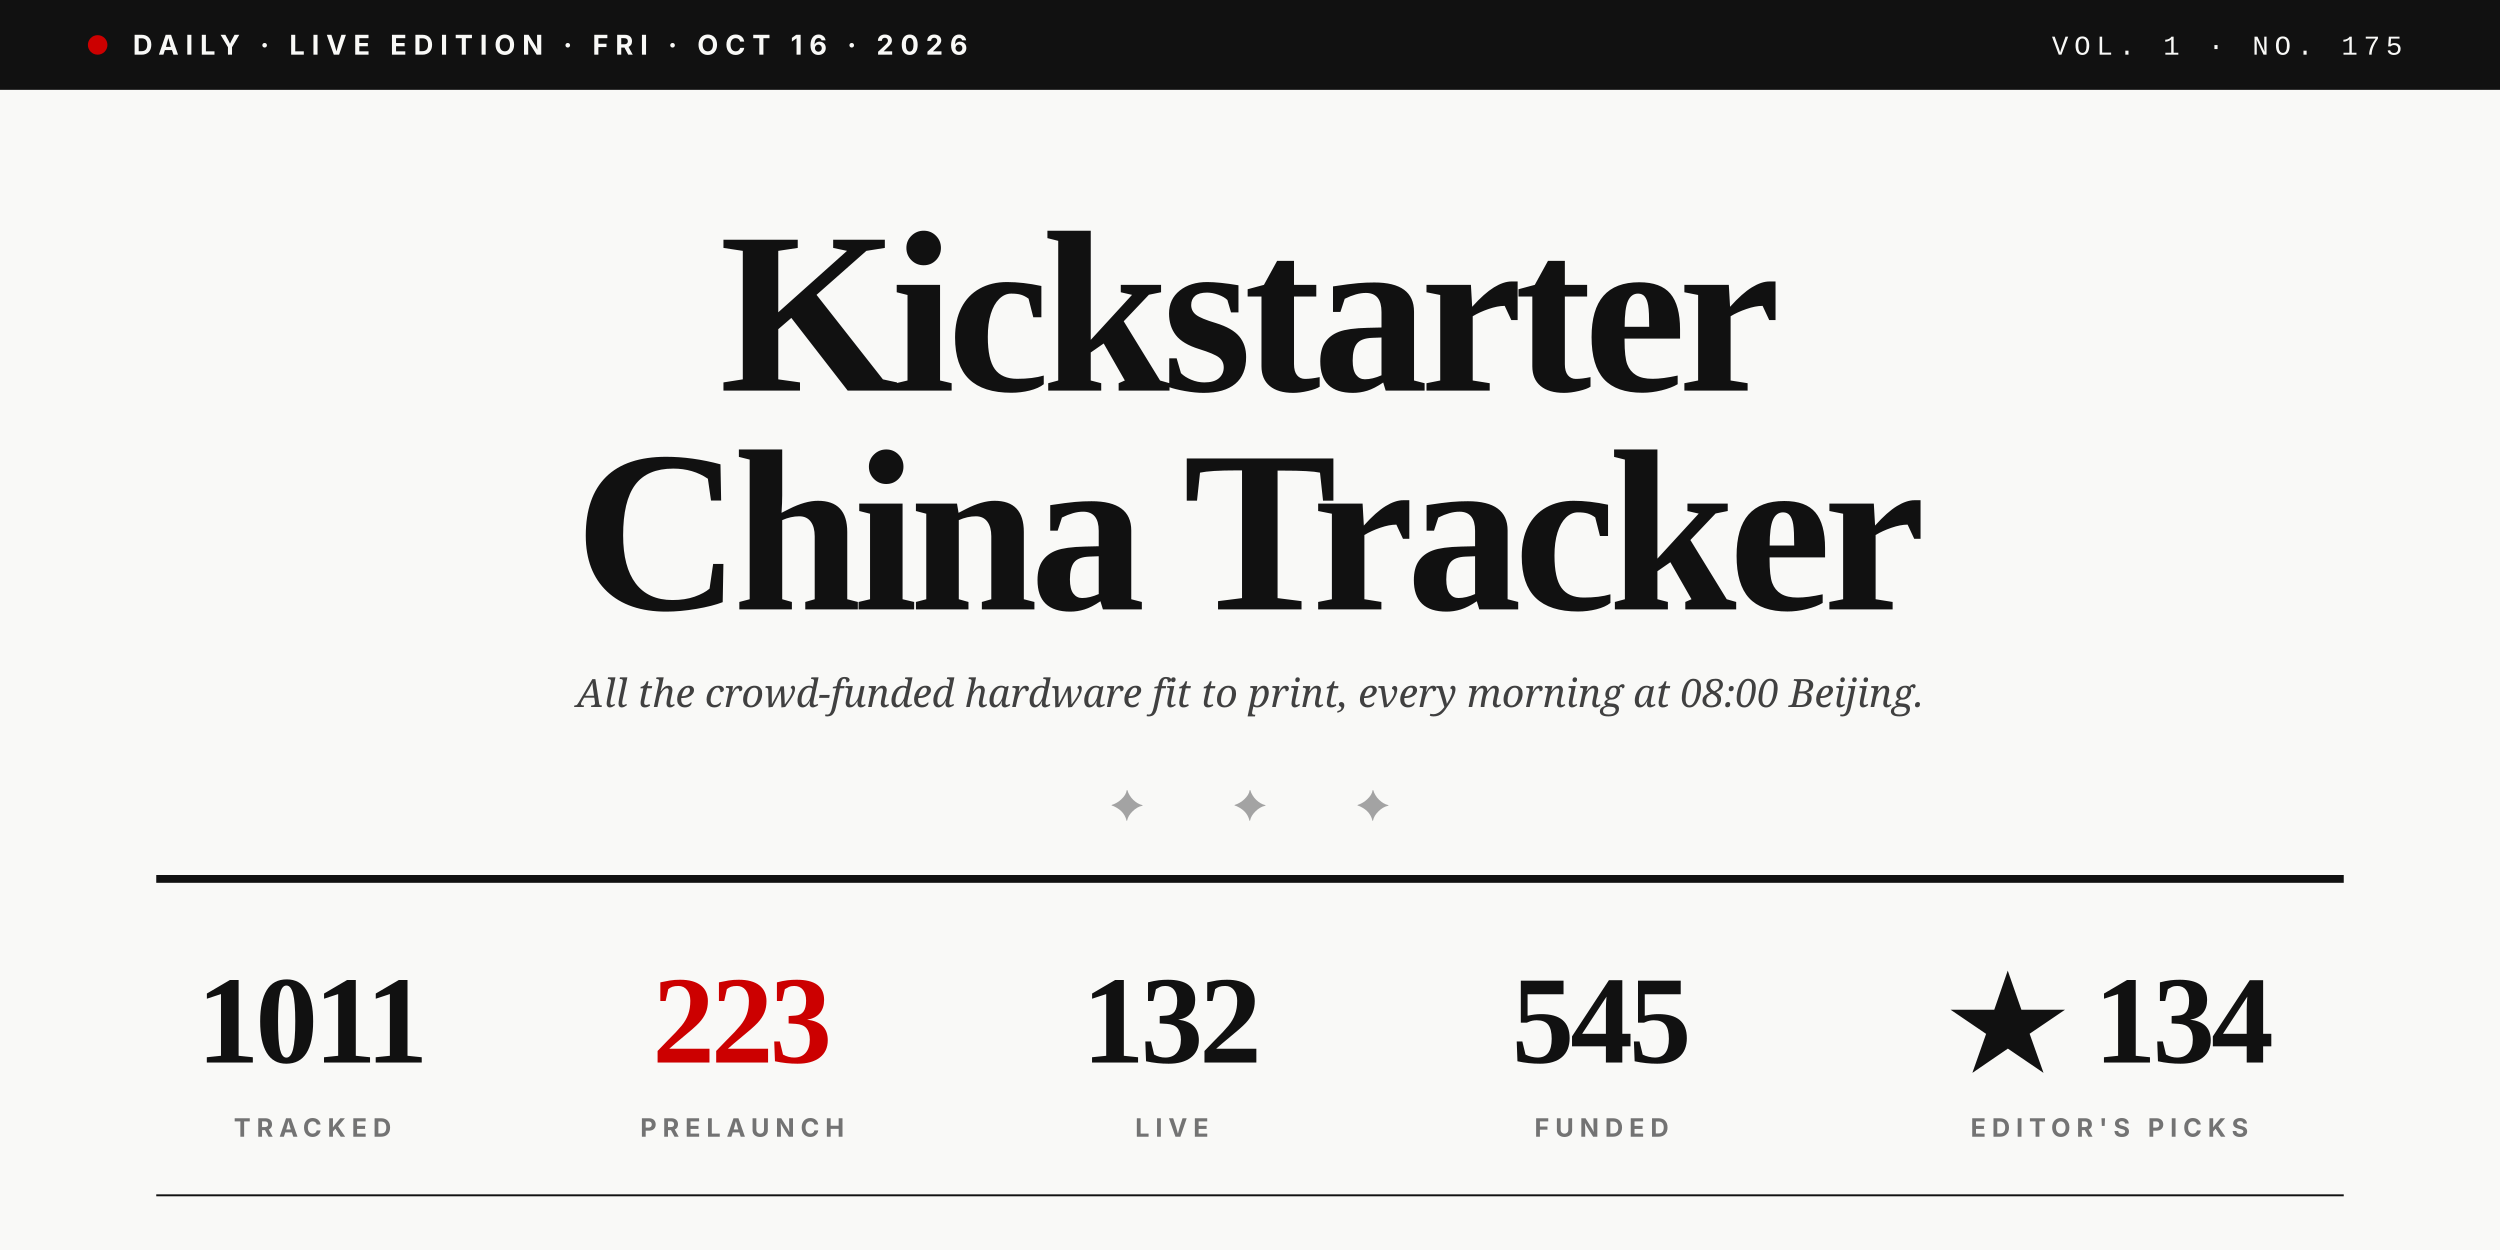
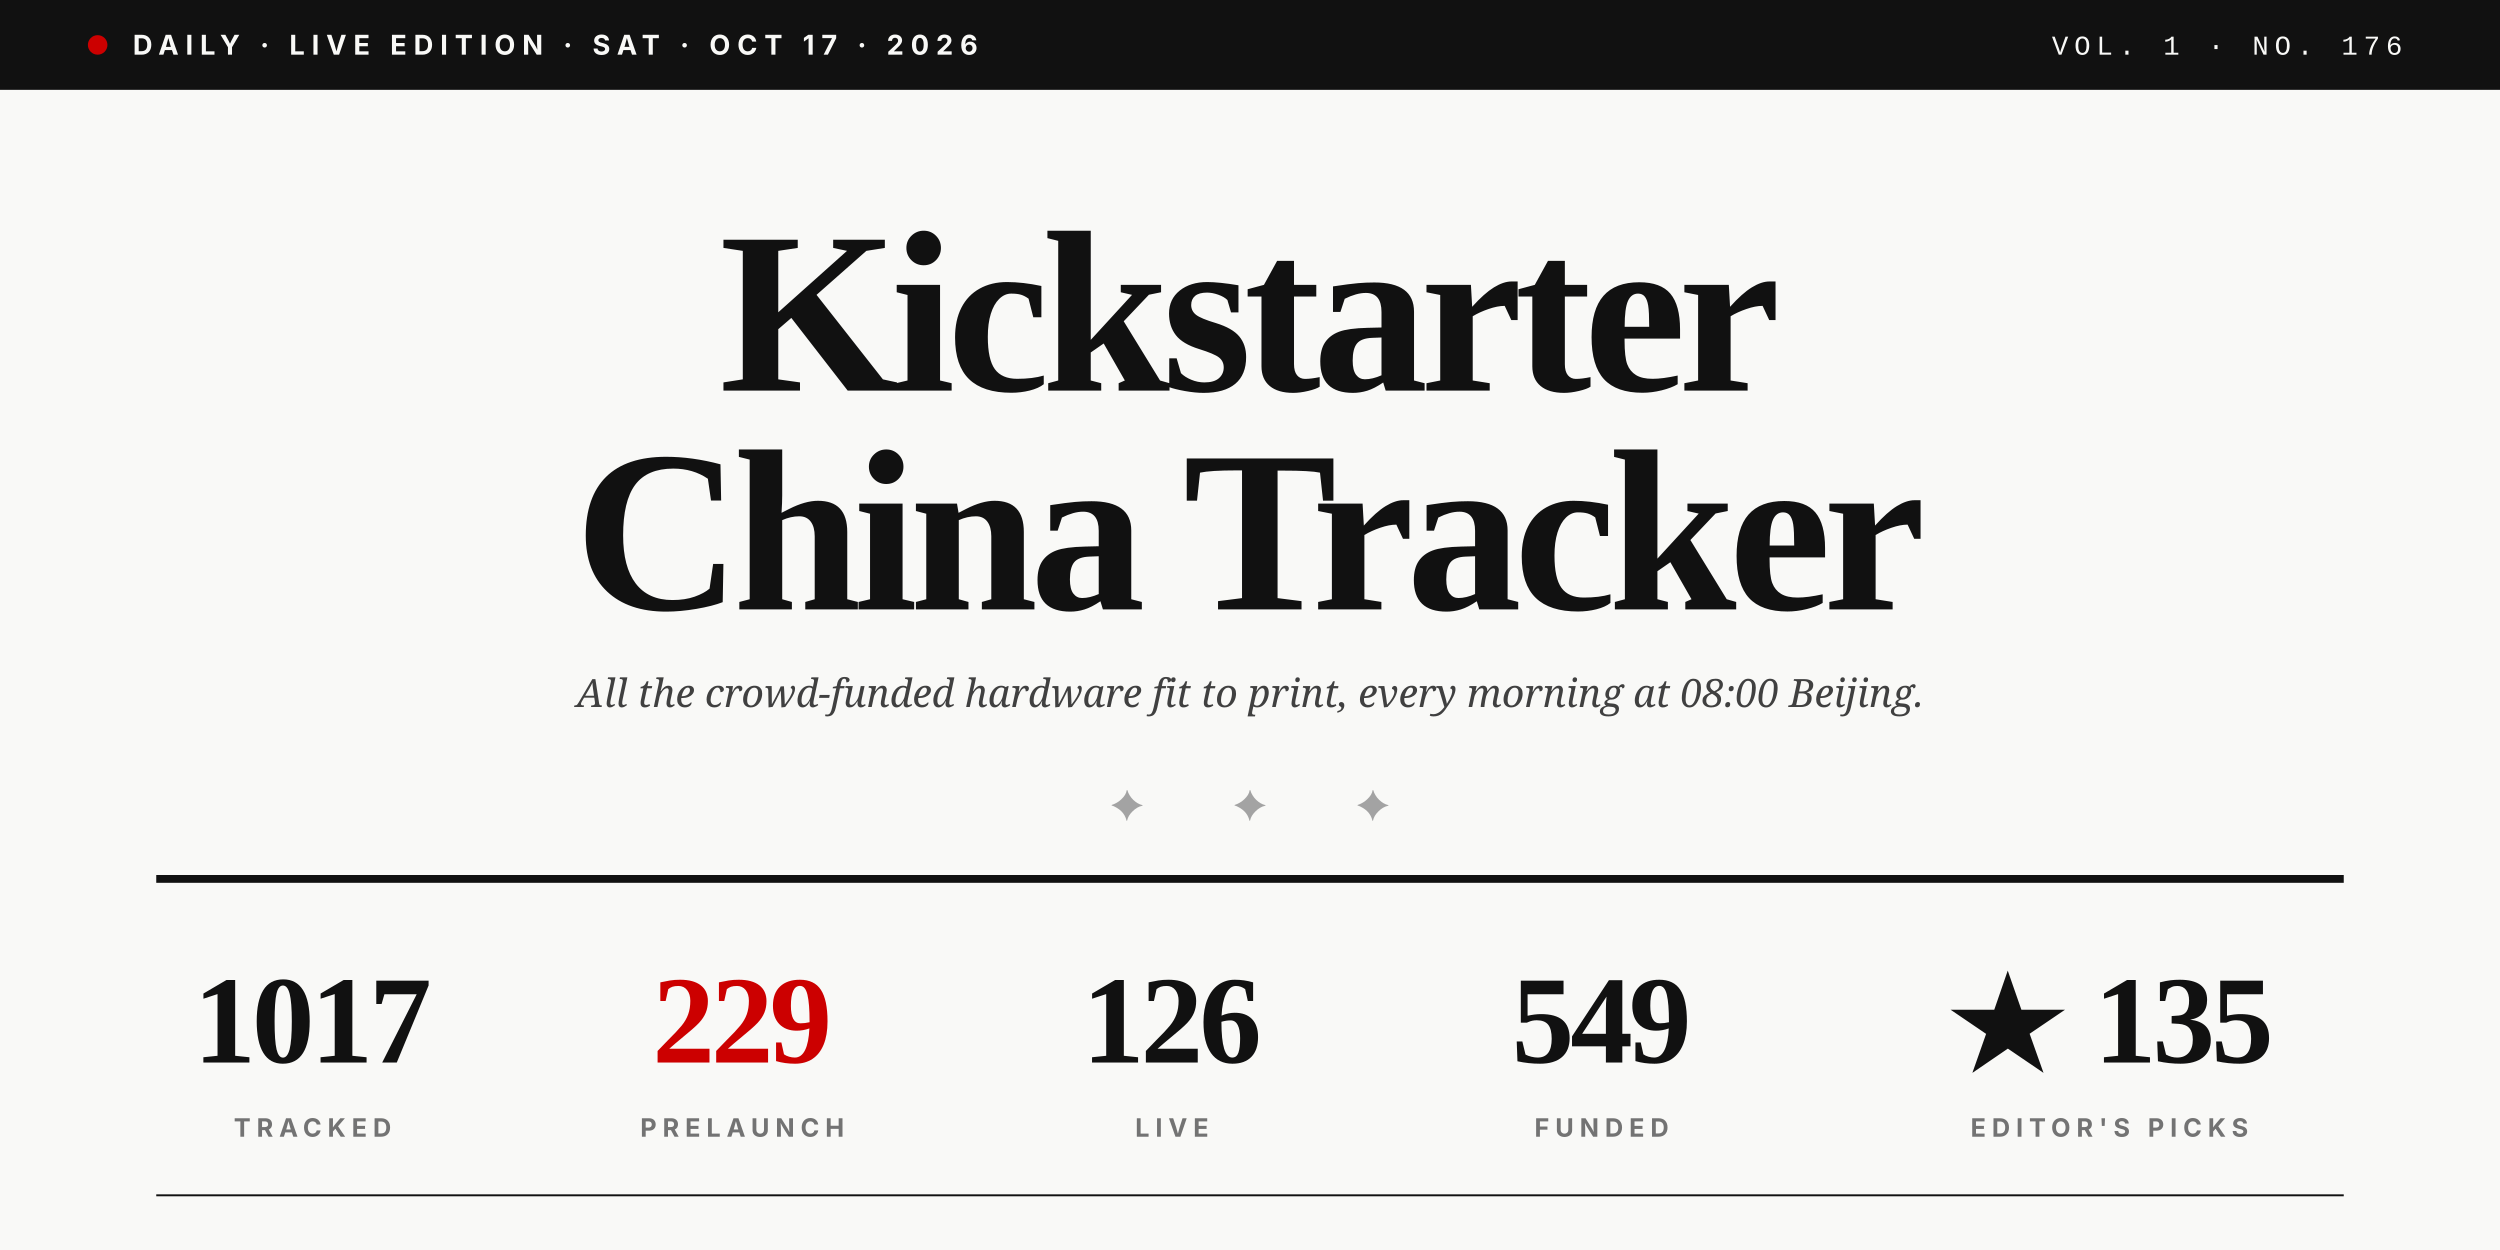
<svg xmlns="http://www.w3.org/2000/svg" viewBox="0 0 1280 640" role="img">
  <rect width="1280" height="640" fill="#F9F9F7" />
  <rect x="0" y="0" width="1280" height="46" fill="#111111" />
  <circle cx="50" cy="23" r="5" fill="#CC0000" />
-   <text x="68" y="28" font-family="Inter, Helvetica, sans-serif" font-size="14" font-weight="700" fill="#F9F9F7" letter-spacing="3.5">DAILY · LIVE EDITION · FRI · OCT 16 · 2026</text>
-   <text x="1230" y="28" text-anchor="end" font-family="JetBrains Mono, Courier New, monospace" font-size="14" font-weight="500" fill="#F9F9F7" letter-spacing="3">VOL. 1 · NO. 175</text>
+   <text x="68" y="28" font-family="Inter, Helvetica, sans-serif" font-size="14" font-weight="700" fill="#F9F9F7" letter-spacing="3.5">DAILY · LIVE EDITION · SAT · OCT 17 · 2026</text>
+   <text x="1230" y="28" text-anchor="end" font-family="JetBrains Mono, Courier New, monospace" font-size="14" font-weight="500" fill="#F9F9F7" letter-spacing="3">VOL. 1 · NO. 176</text>
  <text x="640" y="200" text-anchor="middle" font-family="Playfair Display, Times New Roman, serif" font-size="118" font-weight="900" fill="#111111" letter-spacing="-4">Kickstarter</text>
  <text x="640" y="312" text-anchor="middle" font-family="Playfair Display, Times New Roman, serif" font-size="118" font-weight="900" fill="#111111" letter-spacing="-4">China Tracker</text>
  <text x="640" y="362" text-anchor="middle" font-family="Lora, Georgia, serif" font-size="20" font-style="italic" fill="#404040">All the crowd-funded hardware fit to print, every morning at 08:00 Beijing.</text>
  <text x="640" y="420" text-anchor="middle" font-family="Playfair Display, Times New Roman, serif" font-size="22" fill="#A3A3A3" letter-spacing="20">✦  ✦  ✦</text>
  <line x1="80" y1="450" x2="1200" y2="450" stroke="#111111" stroke-width="4" />
-   <text x="160" y="544" text-anchor="middle" font-family="Playfair Display, Times New Roman, serif" font-size="64" font-weight="900" fill="#111111" letter-spacing="-2">1011</text>
+   <text x="160" y="544" text-anchor="middle" font-family="Playfair Display, Times New Roman, serif" font-size="64" font-weight="900" fill="#111111" letter-spacing="-2">1017</text>
  <text x="160" y="582" text-anchor="middle" font-family="Inter, Helvetica, sans-serif" font-size="13" font-weight="700" fill="#737373" letter-spacing="3">TRACKED</text>
-   <text x="380" y="544" text-anchor="middle" font-family="Playfair Display, Times New Roman, serif" font-size="64" font-weight="900" fill="#CC0000" letter-spacing="-2">223</text>
+   <text x="380" y="544" text-anchor="middle" font-family="Playfair Display, Times New Roman, serif" font-size="64" font-weight="900" fill="#CC0000" letter-spacing="-2">229</text>
  <text x="380" y="582" text-anchor="middle" font-family="Inter, Helvetica, sans-serif" font-size="13" font-weight="700" fill="#737373" letter-spacing="3">PRELAUNCH</text>
-   <text x="600" y="544" text-anchor="middle" font-family="Playfair Display, Times New Roman, serif" font-size="64" font-weight="900" fill="#111111" letter-spacing="-2">132</text>
+   <text x="600" y="544" text-anchor="middle" font-family="Playfair Display, Times New Roman, serif" font-size="64" font-weight="900" fill="#111111" letter-spacing="-2">126</text>
  <text x="600" y="582" text-anchor="middle" font-family="Inter, Helvetica, sans-serif" font-size="13" font-weight="700" fill="#737373" letter-spacing="3">LIVE</text>
-   <text x="820" y="544" text-anchor="middle" font-family="Playfair Display, Times New Roman, serif" font-size="64" font-weight="900" fill="#111111" letter-spacing="-2">545</text>
+   <text x="820" y="544" text-anchor="middle" font-family="Playfair Display, Times New Roman, serif" font-size="64" font-weight="900" fill="#111111" letter-spacing="-2">549</text>
  <text x="820" y="582" text-anchor="middle" font-family="Inter, Helvetica, sans-serif" font-size="13" font-weight="700" fill="#737373" letter-spacing="3">FUNDED</text>
-   <text x="1080" y="544" text-anchor="middle" font-family="Playfair Display, Times New Roman, serif" font-size="64" font-weight="900" fill="#111111" letter-spacing="-2">★ 134</text>
+   <text x="1080" y="544" text-anchor="middle" font-family="Playfair Display, Times New Roman, serif" font-size="64" font-weight="900" fill="#111111" letter-spacing="-2">★ 135</text>
  <text x="1080" y="582" text-anchor="middle" font-family="Inter, Helvetica, sans-serif" font-size="13" font-weight="700" fill="#737373" letter-spacing="3">EDITOR'S PICKS</text>
  <line x1="80" y1="612" x2="1200" y2="612" stroke="#111111" stroke-width="1" />
</svg>
